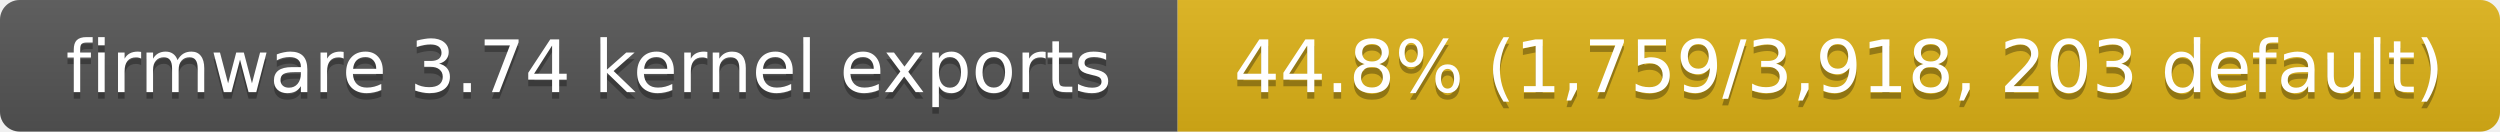
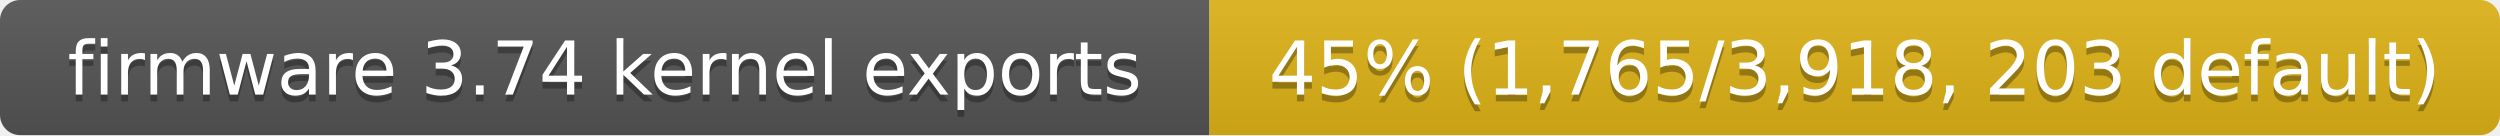
- <svg xmlns="http://www.w3.org/2000/svg" width="380" height="20" role="img" aria-label="firmware 3.74 kernel exports: 44.8% (1,759/3,918, 203 default)">
+ <svg xmlns="http://www.w3.org/2000/svg" width="370" height="20" role="img" aria-label="firmware 3.74 kernel exports: 45% (1,765/3,918, 203 default)">
  <linearGradient id="s" x2="0" y2="100%">
    <stop offset="0" stop-color="#bbb" stop-opacity=".1" />
    <stop offset="1" stop-opacity=".1" />
  </linearGradient>
  <clipPath id="r">
-     <rect width="380" height="20" rx="3" fill="#fff" />
+     <rect width="370" height="20" rx="3" fill="#fff" />
  </clipPath>
  <g clip-path="url(#r)">
    <rect width="179" height="20" fill="#555" />
-     <rect x="179" width="201" height="20" fill="#dfb317" />
-     <rect width="380" height="20" fill="url(#s)" />
+     <rect x="179" width="191" height="20" fill="#dfb317" />
+     <rect width="370" height="20" fill="url(#s)" />
  </g>
  <g fill="#fff" text-anchor="middle" font-family="Verdana,Geneva,DejaVu Sans,sans-serif" font-size="11">
    <text x="89.5" y="15" fill="#010101" fill-opacity=".3">firmware 3.74 kernel exports</text>
    <text x="89.5" y="14">firmware 3.74 kernel exports</text>
-     <text x="279.5" y="15" fill="#010101" fill-opacity=".3">44.8% (1,759/3,918, 203 default)</text>
-     <text x="279.5" y="14">44.8% (1,759/3,918, 203 default)</text>
+     <text x="274.5" y="15" fill="#010101" fill-opacity=".3">45% (1,765/3,918, 203 default)</text>
+     <text x="274.5" y="14">45% (1,765/3,918, 203 default)</text>
  </g>
</svg>
